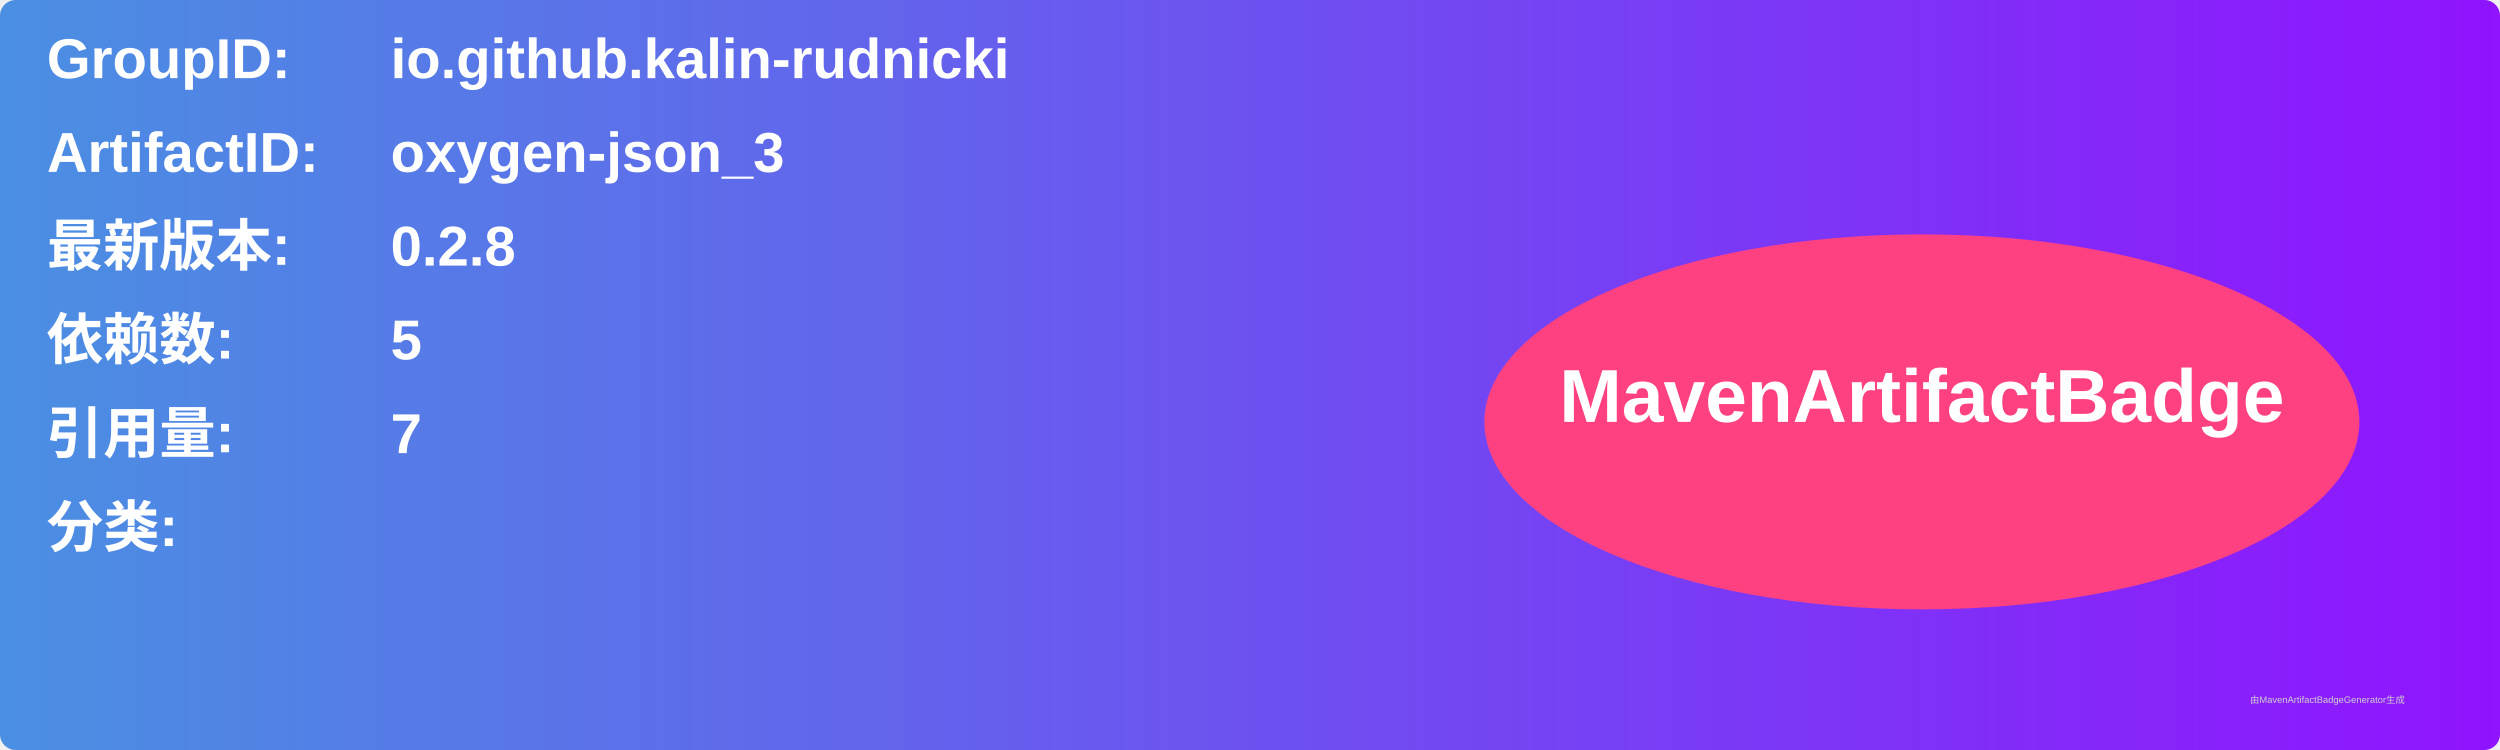
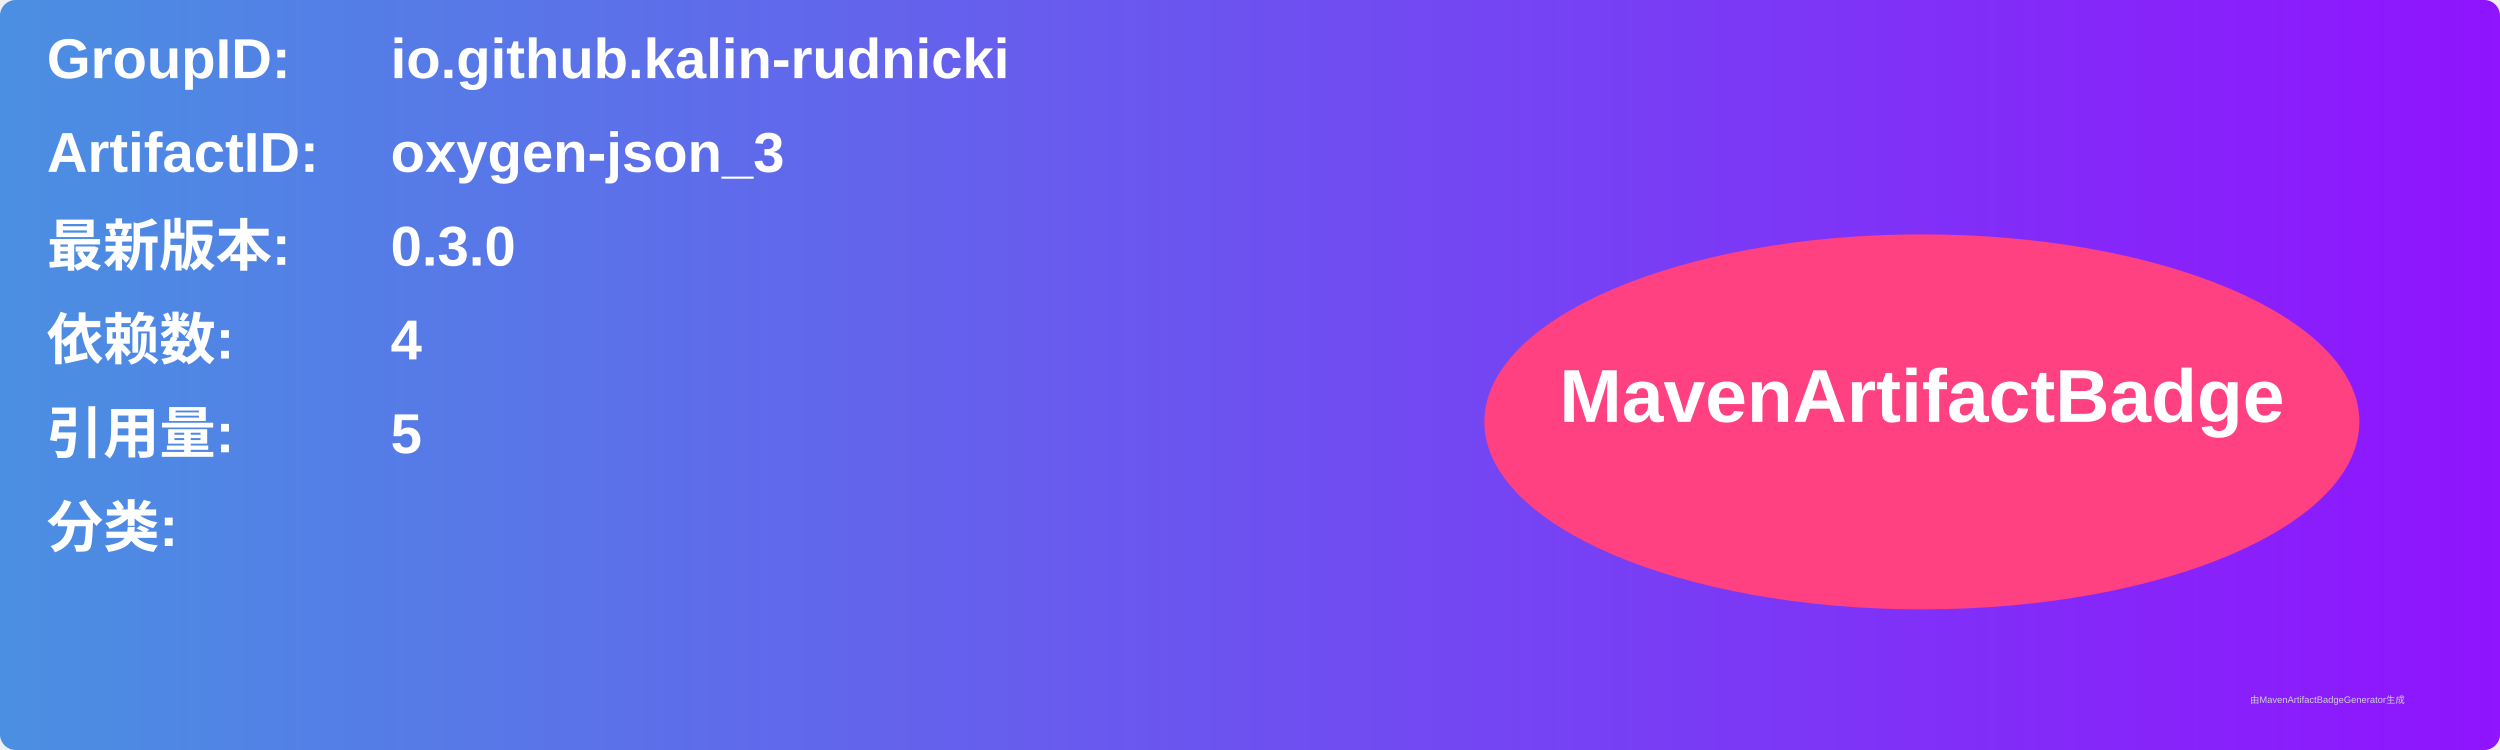
<svg xmlns="http://www.w3.org/2000/svg" width="800" height="240" viewBox="0 0 800 240">
  <linearGradient id="grad" x1="0%" y1="0%" x2="100%" y2="0%">
    <stop offset="0%" stop-color="#4a90e2" />
    <stop offset="100%" stop-color="#9013fe" />
  </linearGradient>
  <rect width="100%" height="100%" rx="5" ry="5" fill="url(#grad)" />
  <g transform="translate(15, 15)">
    <text x="0" y="10" font-family="Arial" font-size="18" fill="white" font-weight="bold" width="260">GroupID:</text>
    <text x="110" y="10" font-family="Arial" font-size="18" fill="white" font-weight="bold" width="460">io.github.kalin-rudnicki</text>
    <text x="0" y="40" font-family="Arial" font-size="18" fill="white" font-weight="bold" width="260">ArtifactID:</text>
    <text x="110" y="40" font-family="Arial" font-size="18" fill="white" font-weight="bold" width="460">oxygen-json_3</text>
    <text x="0" y="70" font-family="Arial" font-size="18" fill="white" font-weight="bold">最新版本:</text>
    <text x="110" y="70" font-family="Arial" font-size="18" fill="white" font-weight="bold">
-       <tspan font-weight="bold">0.2.8</tspan>
+       <tspan font-weight="bold">0.3.0</tspan>
    </text>
    <text x="0" y="100" font-family="Arial" font-size="18" fill="white" font-weight="bold">依赖数: </text>
    <text x="110" y="100" font-family="Arial" font-size="18" fill="white">
-       <tspan font-weight="bold">5</tspan>
+       <tspan font-weight="bold">4</tspan>
    </text>
    <text x="0" y="130" font-family="Arial" font-size="18" fill="white" font-weight="bold">引用量: </text>
    <text x="110" y="130" font-family="Arial" font-size="18" fill="white">
-       <tspan font-weight="bold">7</tspan>
+       <tspan font-weight="bold">5</tspan>
    </text>
    <text x="0" y="160" font-family="Arial" font-size="18" fill="white" font-weight="bold">分类:</text>
    <text x="10" y="190" font-family="Arial" font-size="10" fill="white">
      <tspan font-weight="bold" />
    </text>
    <ellipse cx="600" cy="120" rx="140" ry="60" fill="#ff4081" />
    <text x="600" y="120" text-anchor="middle" font-family="Arial" font-size="24" fill="white" font-weight="bold">MavenArtifactBadge</text>
  </g>
  <text x="720" y="225" font-family="Arial" font-size="3" fill="#d0d0d0">由MavenArtifactBadgeGenerator生成</text>
</svg>
